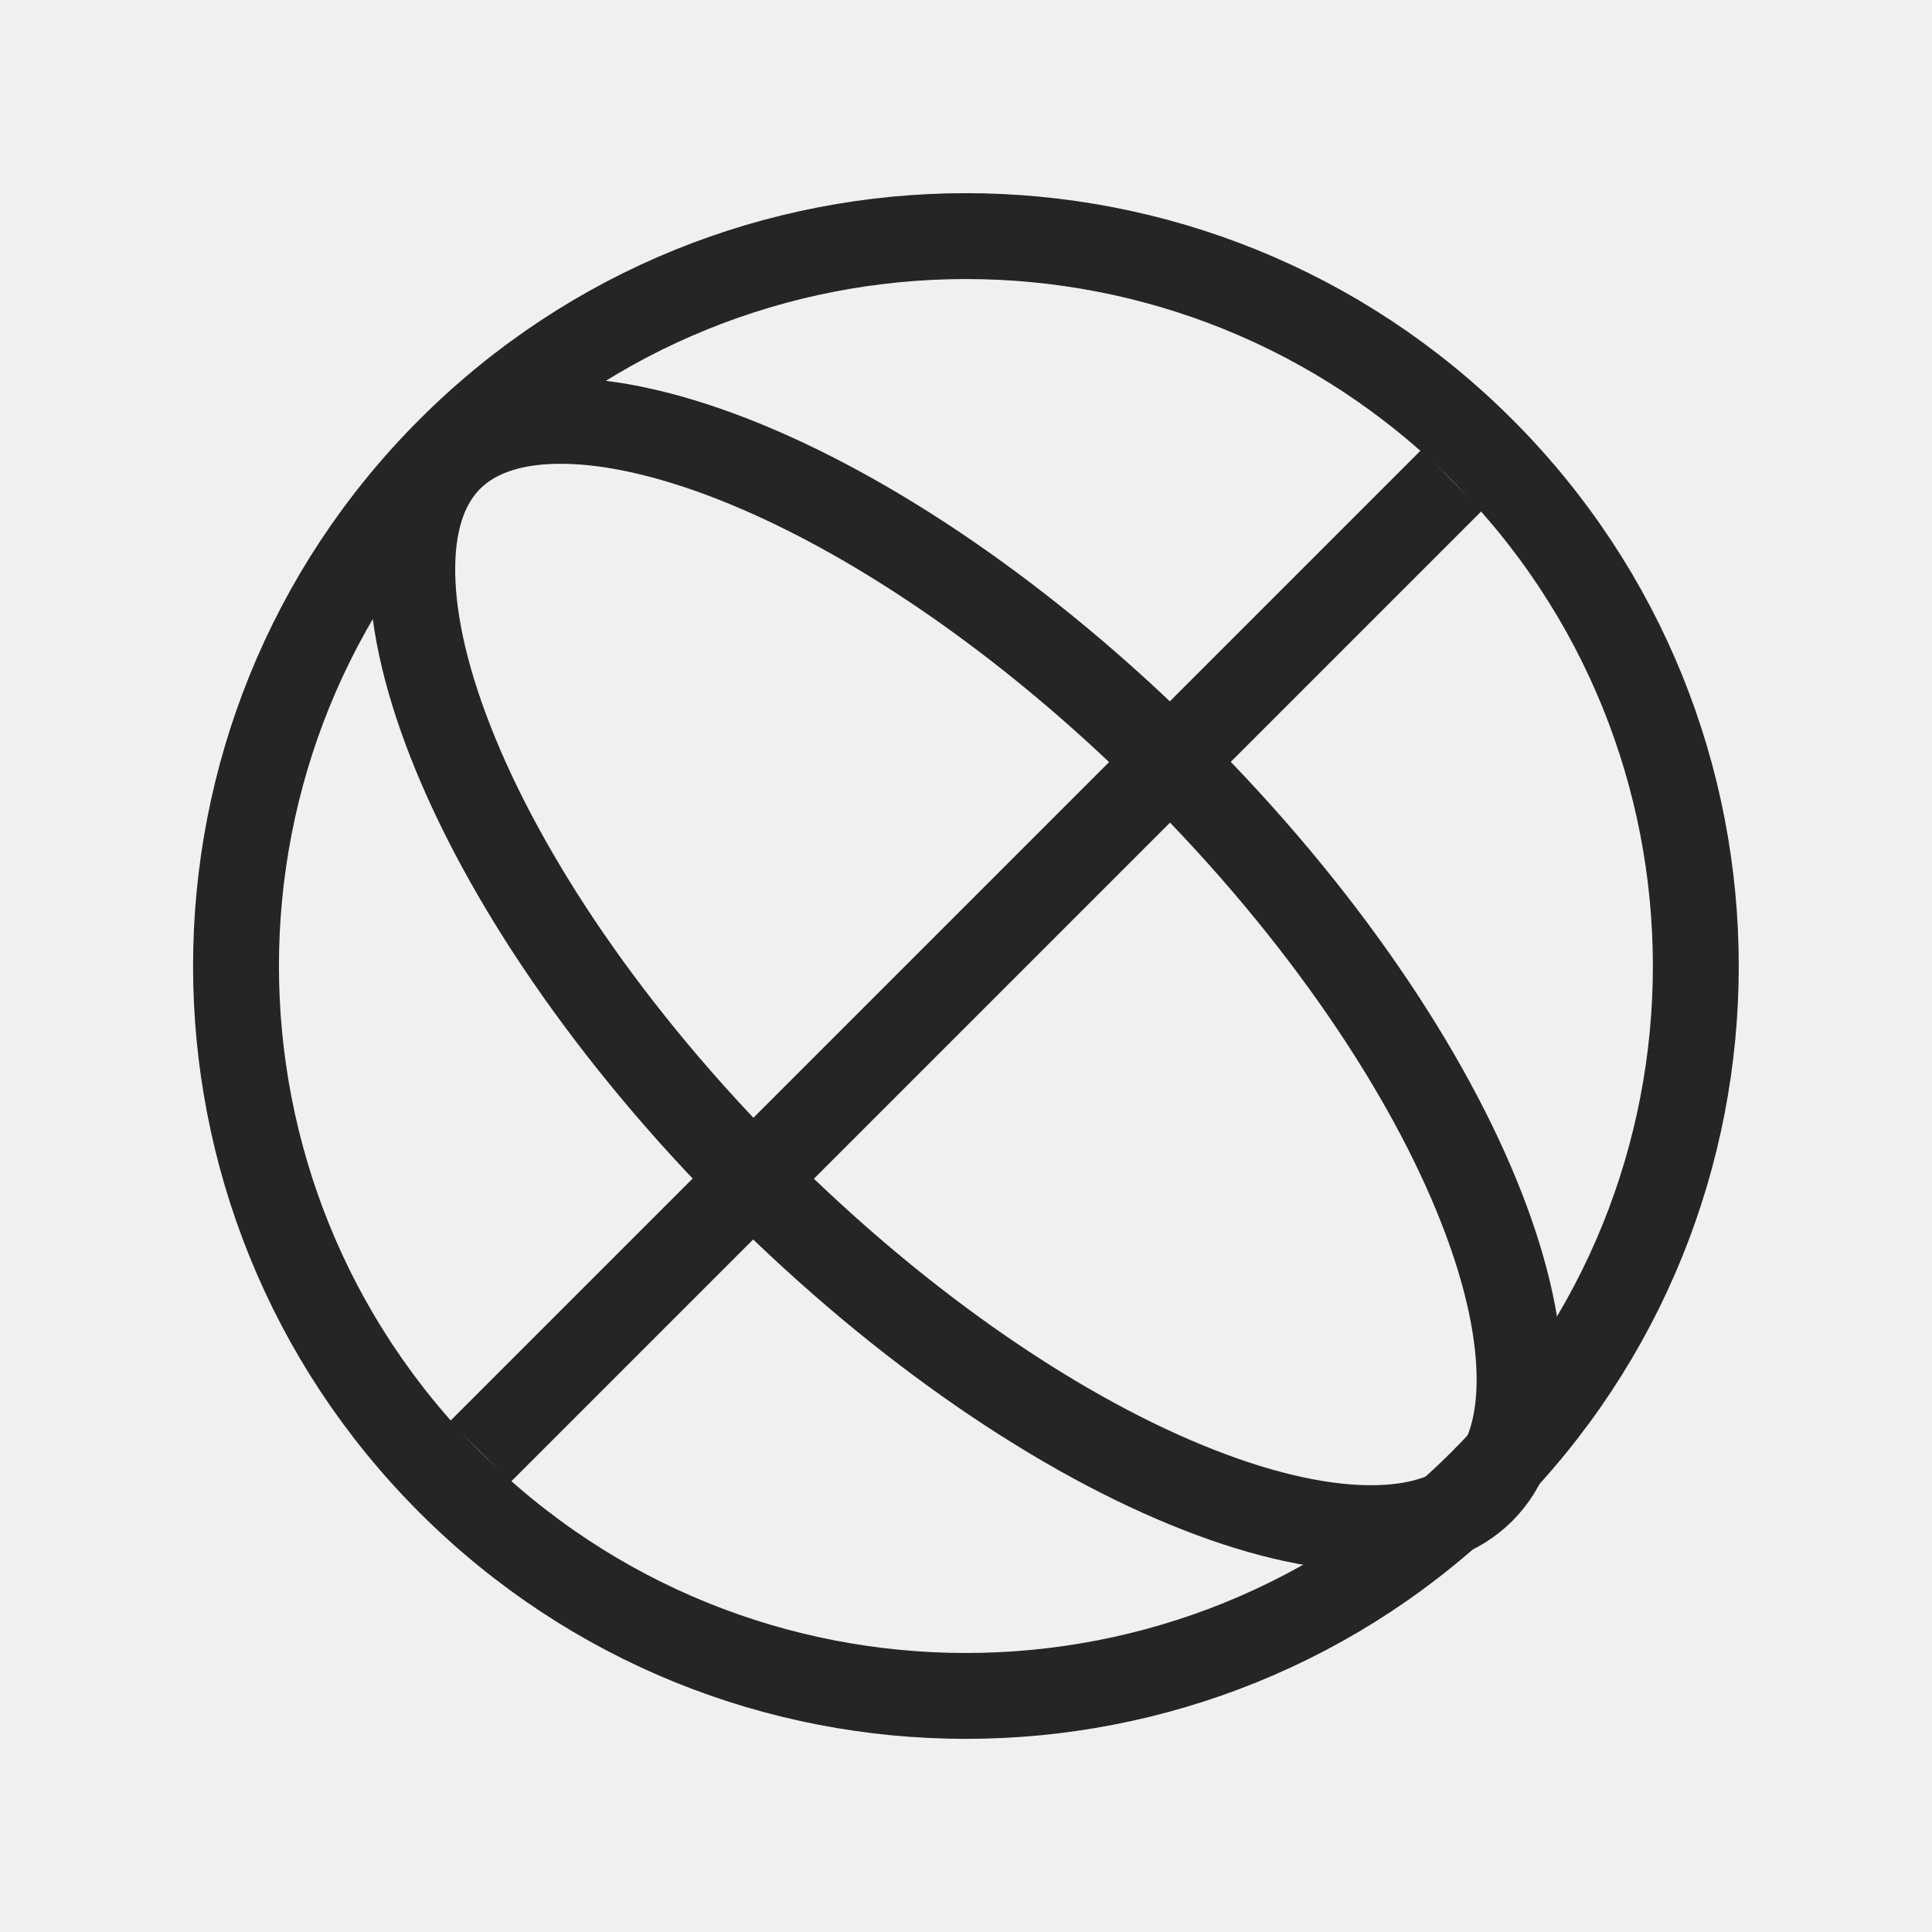
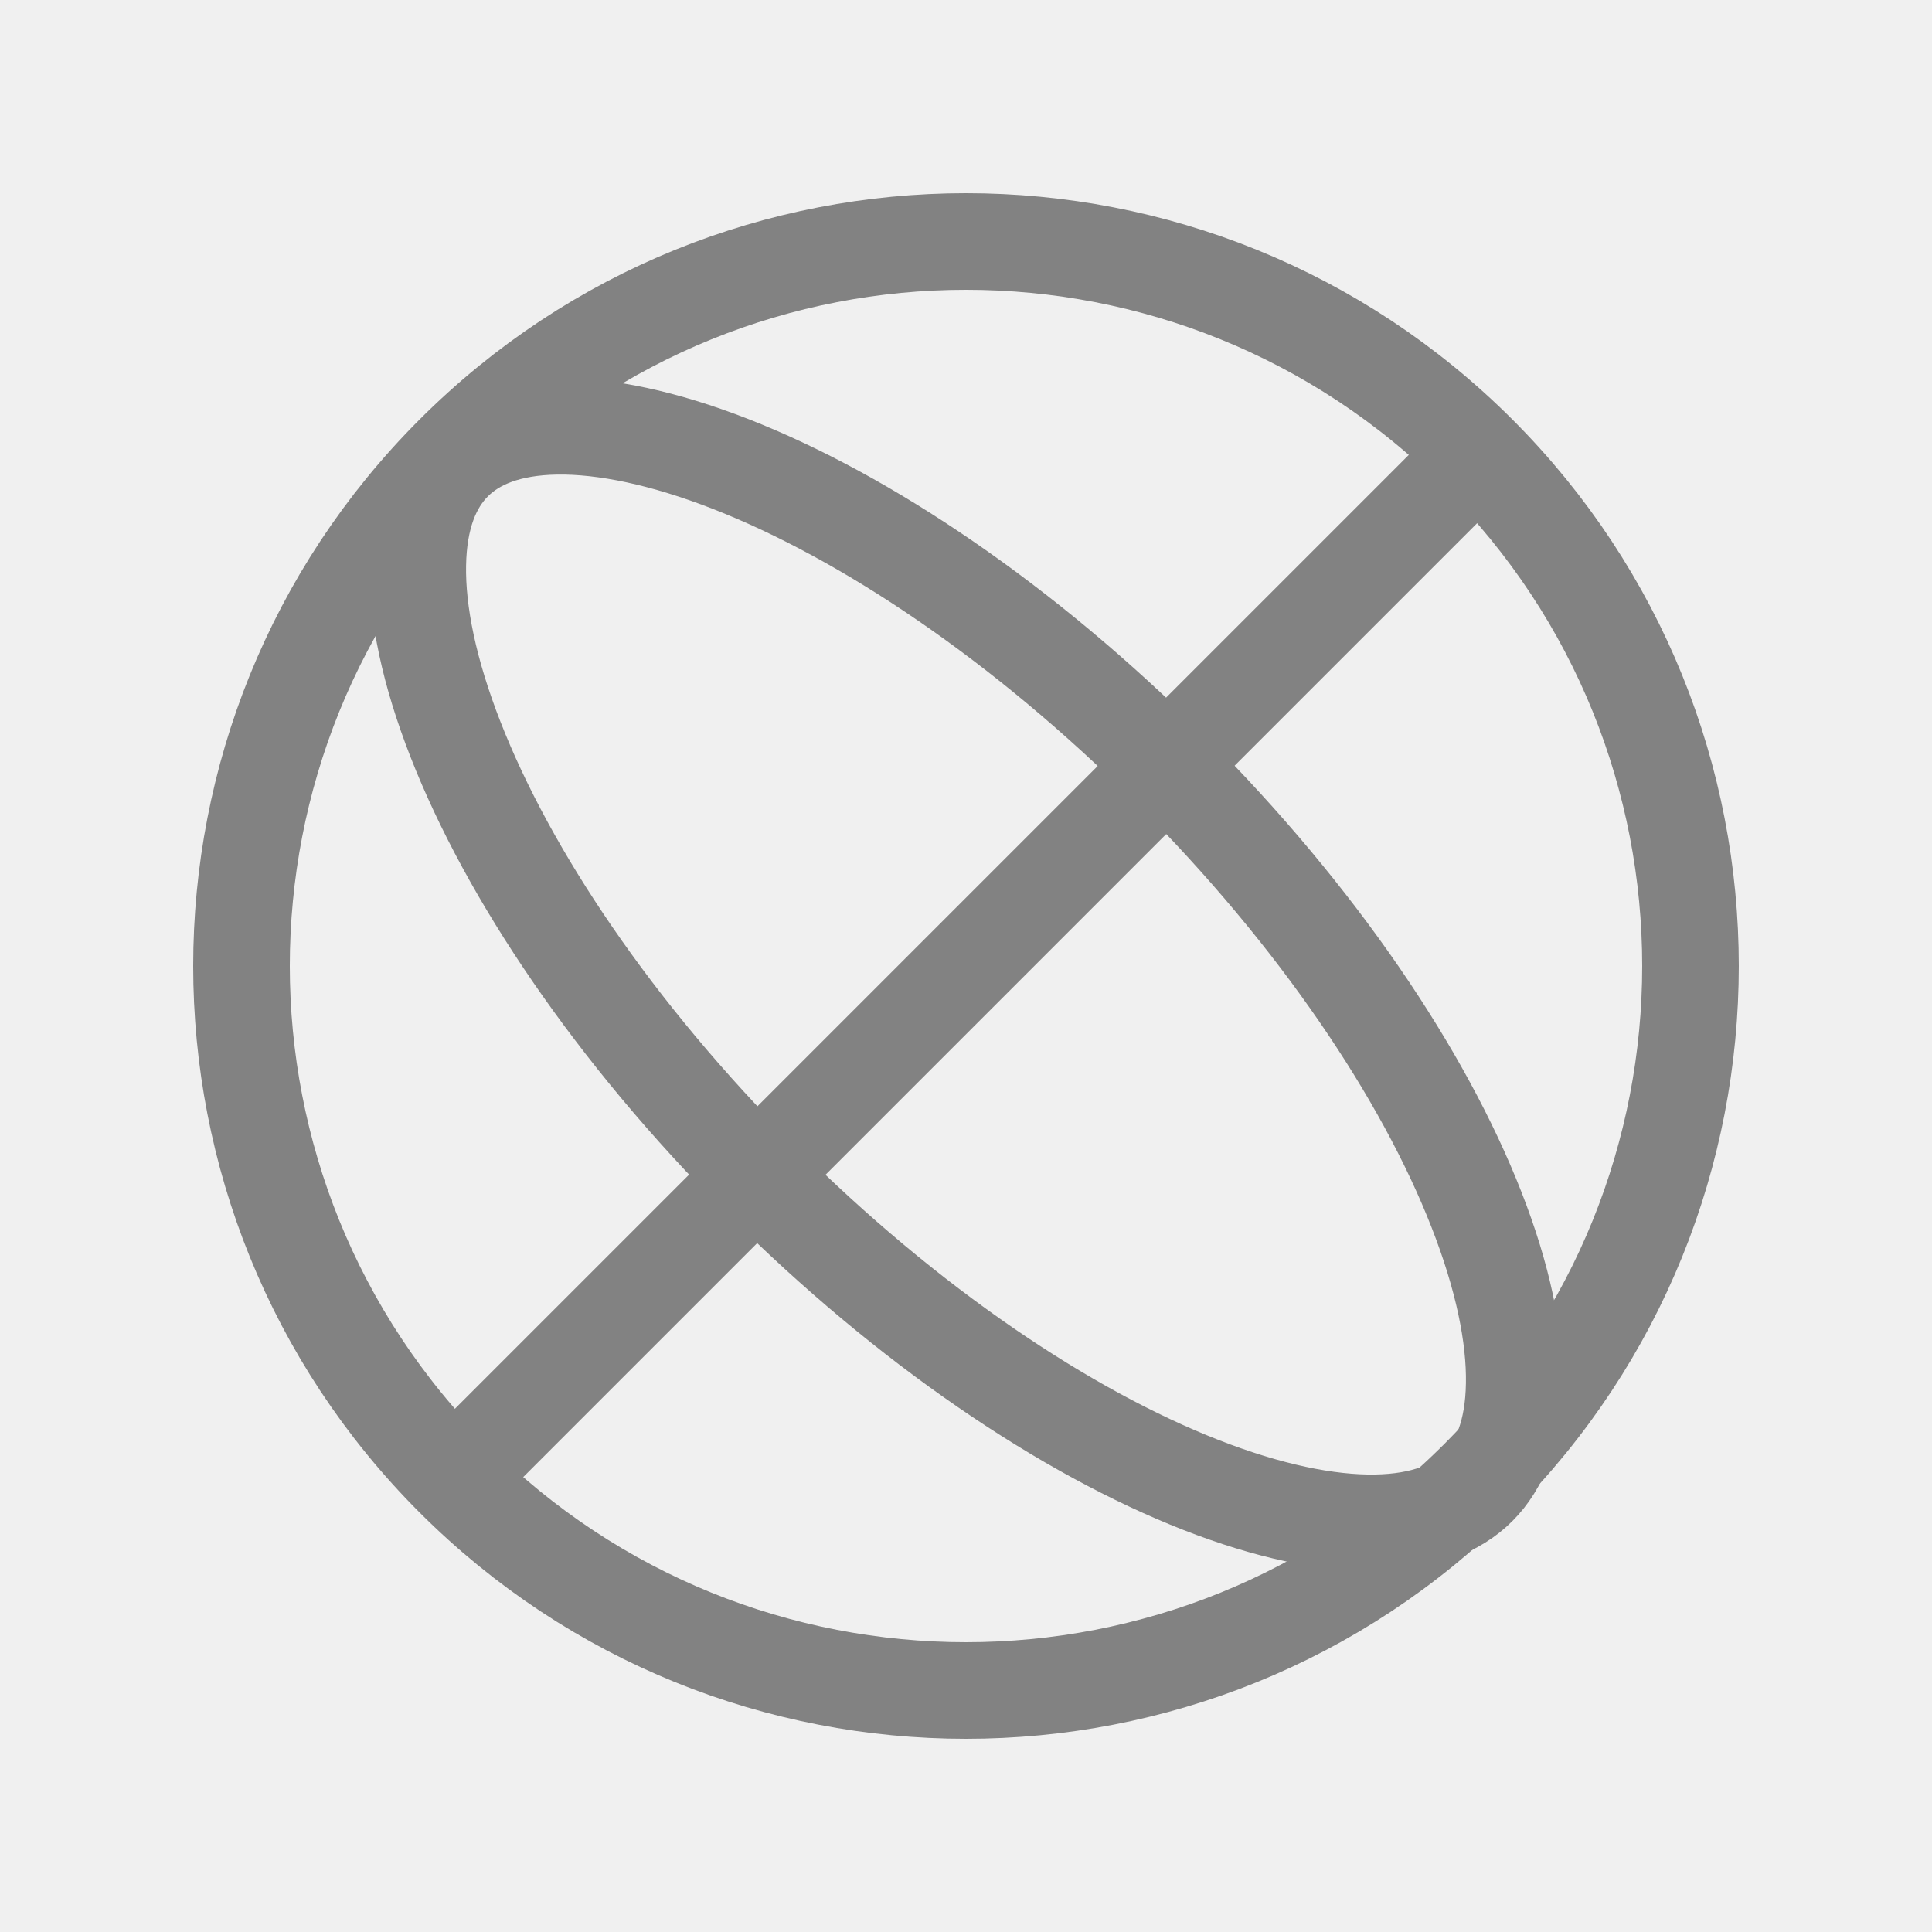
<svg xmlns="http://www.w3.org/2000/svg" width="20" height="20" viewBox="0 0 20 20" fill="none">
-   <g clip-path="url(#clip0_2834_14592)">
-     <circle cx="9.999" cy="10" r="7.556" transform="rotate(-45 9.99926 10)" stroke="#252525" stroke-width="0.889" />
-     <path d="M12.159 7.928C13.689 9.457 14.786 11.098 15.335 12.5C15.61 13.202 15.739 13.823 15.73 14.33C15.722 14.833 15.579 15.193 15.341 15.431C15.104 15.668 14.744 15.811 14.24 15.819C13.734 15.828 13.113 15.699 12.411 15.424C11.009 14.876 9.368 13.778 7.838 12.249C6.309 10.72 5.211 9.078 4.663 7.676C4.388 6.975 4.259 6.353 4.268 5.847C4.276 5.343 4.419 4.983 4.656 4.746C4.894 4.508 5.254 4.365 5.757 4.357C6.264 4.348 6.885 4.478 7.587 4.752C8.989 5.301 10.63 6.398 12.159 7.928Z" stroke="#252525" stroke-width="0.889" />
-     <path d="M4.971 15.028C4.971 15.028 11.688 8.311 15.027 4.972" stroke="#252525" stroke-width="0.889" />
-   </g>
-   <defs>
-     <clipPath id="clip0_2834_14592">
-       <rect width="20" height="20" fill="white" />
-     </clipPath>
-   </defs>
+   <circle cx="10" cy="10" r="7.5" transform="rotate(-45 9.99999 10)" stroke="#828282" />
+   <path d="M4.697 4.785C4.921 4.56 5.266 4.421 5.759 4.413C6.256 4.405 6.87 4.532 7.568 4.805C8.961 5.35 10.596 6.442 12.121 7.967C13.646 9.492 14.739 11.127 15.284 12.521C15.557 13.218 15.684 13.832 15.675 14.329C15.667 14.822 15.528 15.167 15.303 15.392C15.079 15.617 14.734 15.756 14.241 15.764C13.744 15.772 13.13 15.645 12.432 15.372C11.039 14.827 9.404 13.735 7.879 12.21C6.354 10.685 5.261 9.05 4.716 7.656C4.443 6.959 4.316 6.345 4.325 5.848C4.333 5.354 4.472 5.01 4.697 4.785Z" stroke="#828282" />
+   <path d="M4.972 15.028C4.972 15.028 11.689 8.311 15.028 4.972" stroke="#828282" />
</svg>
